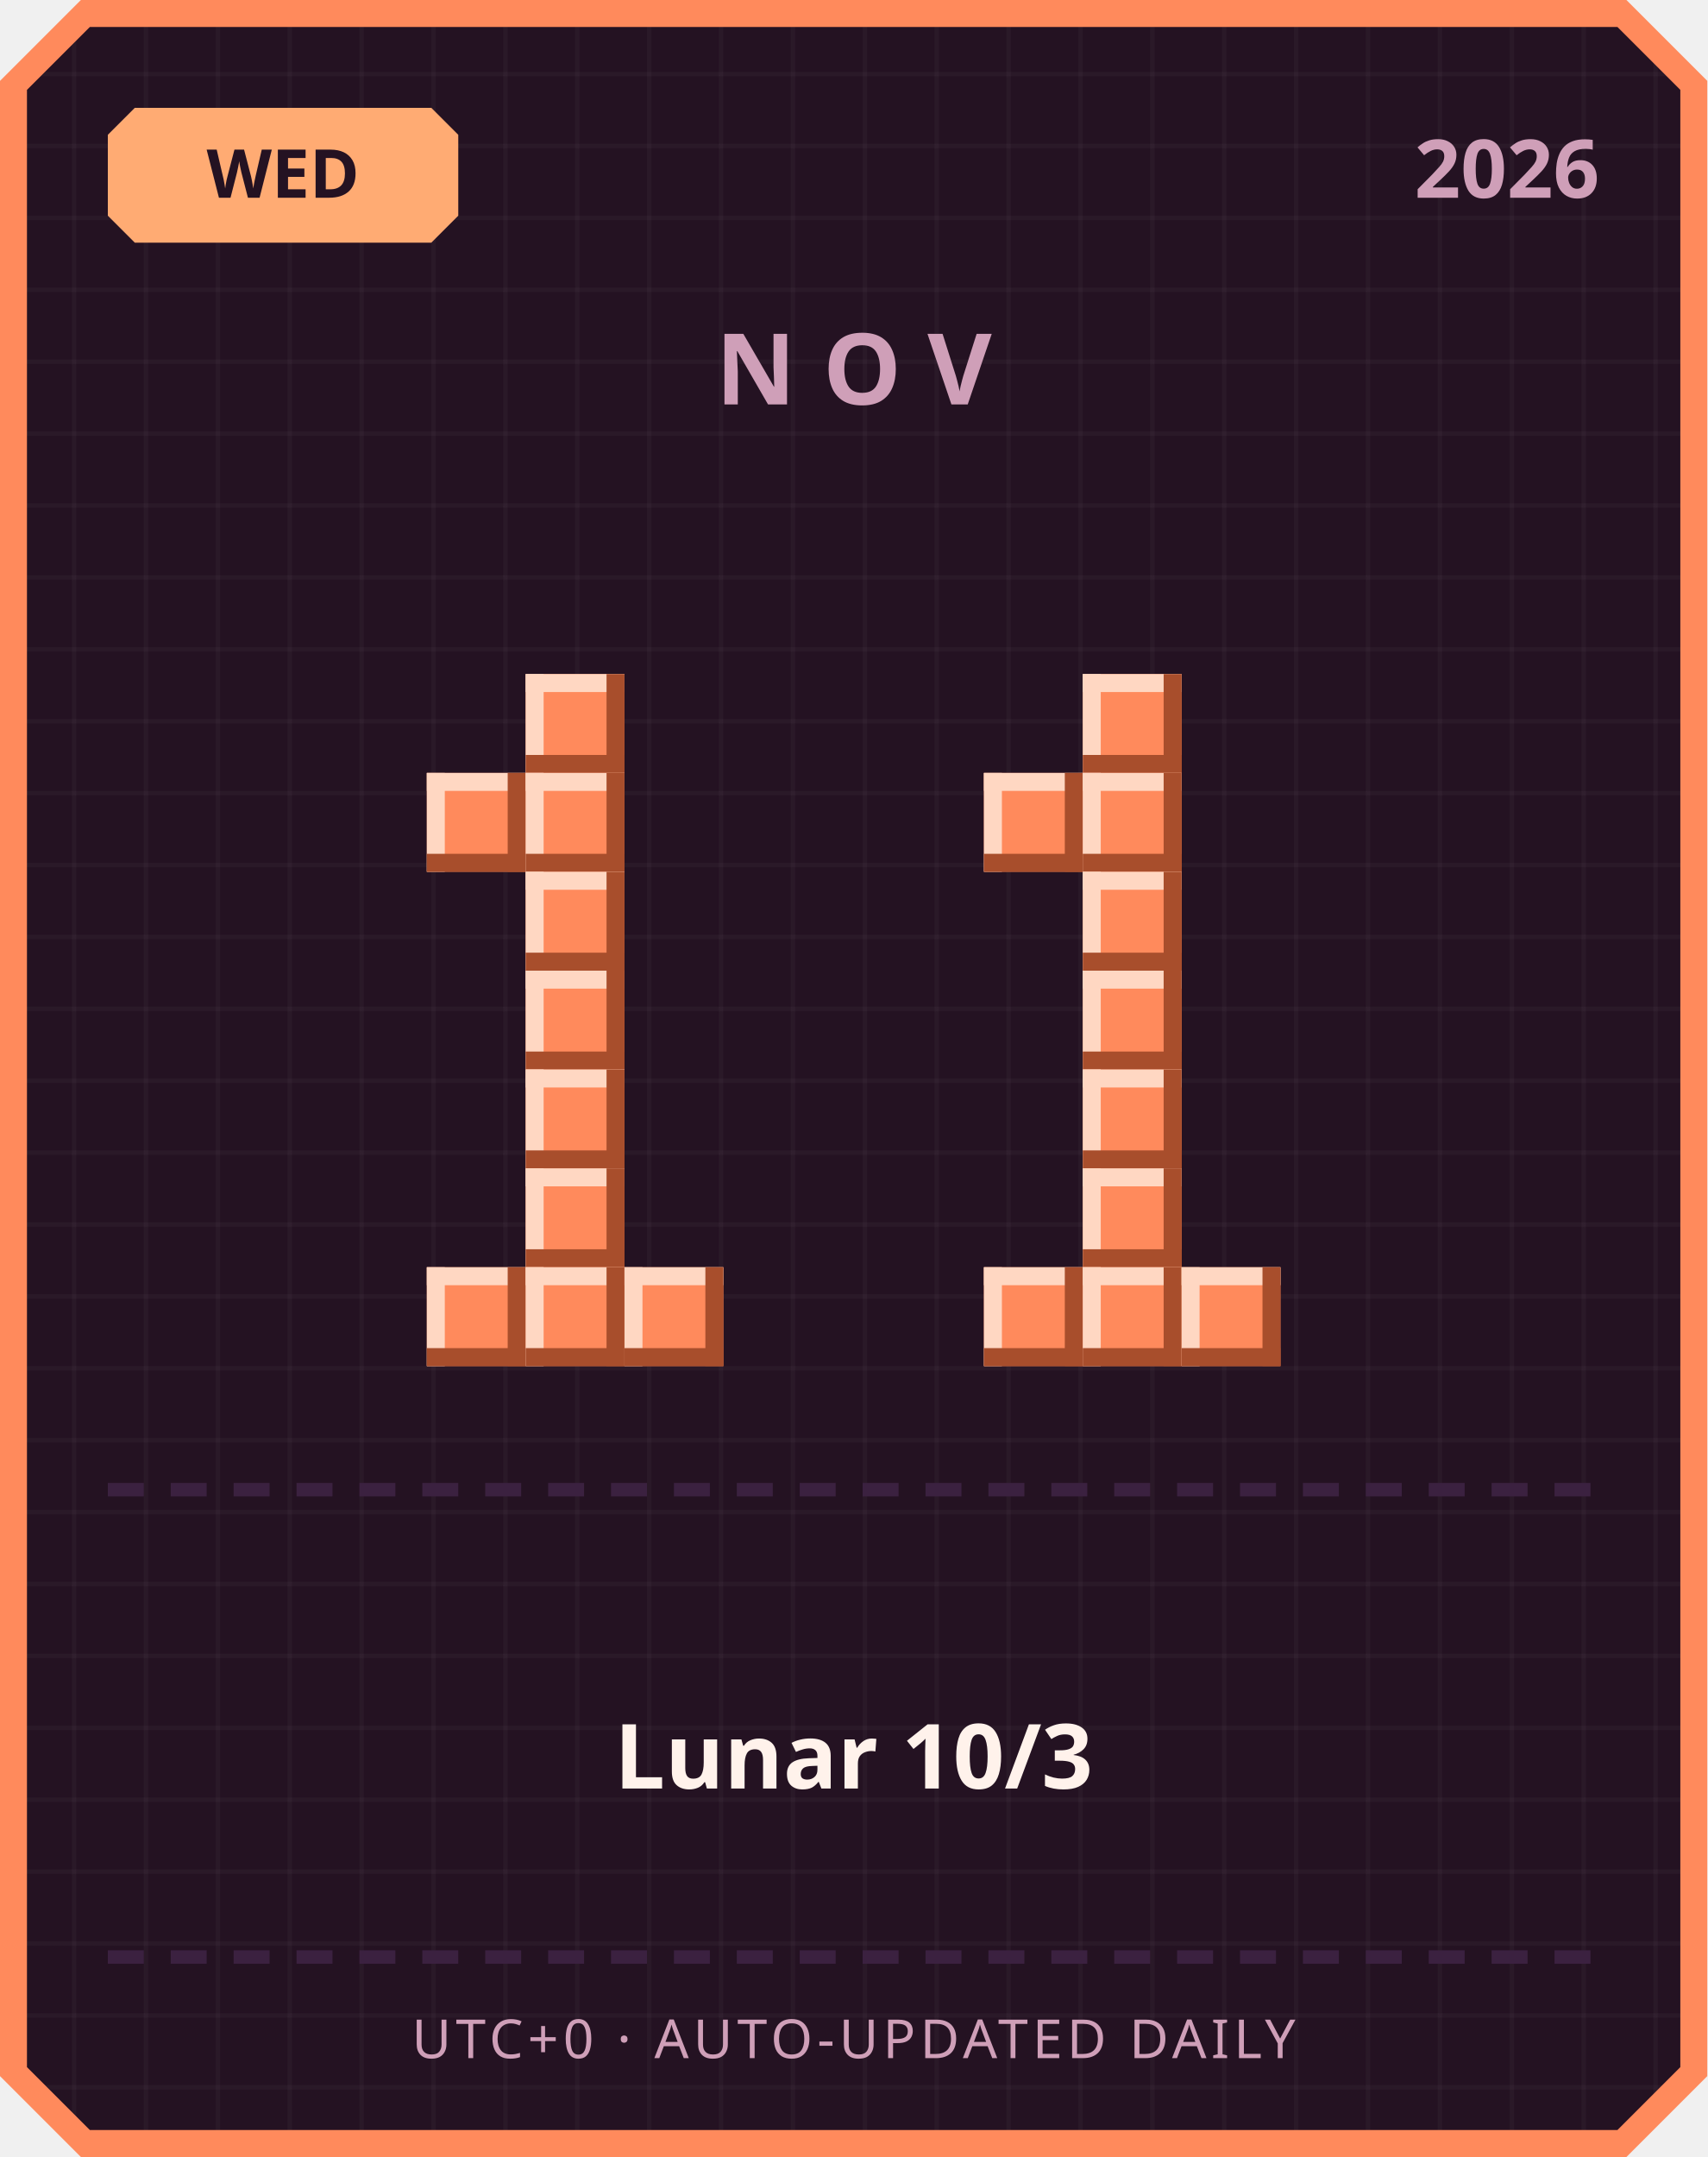
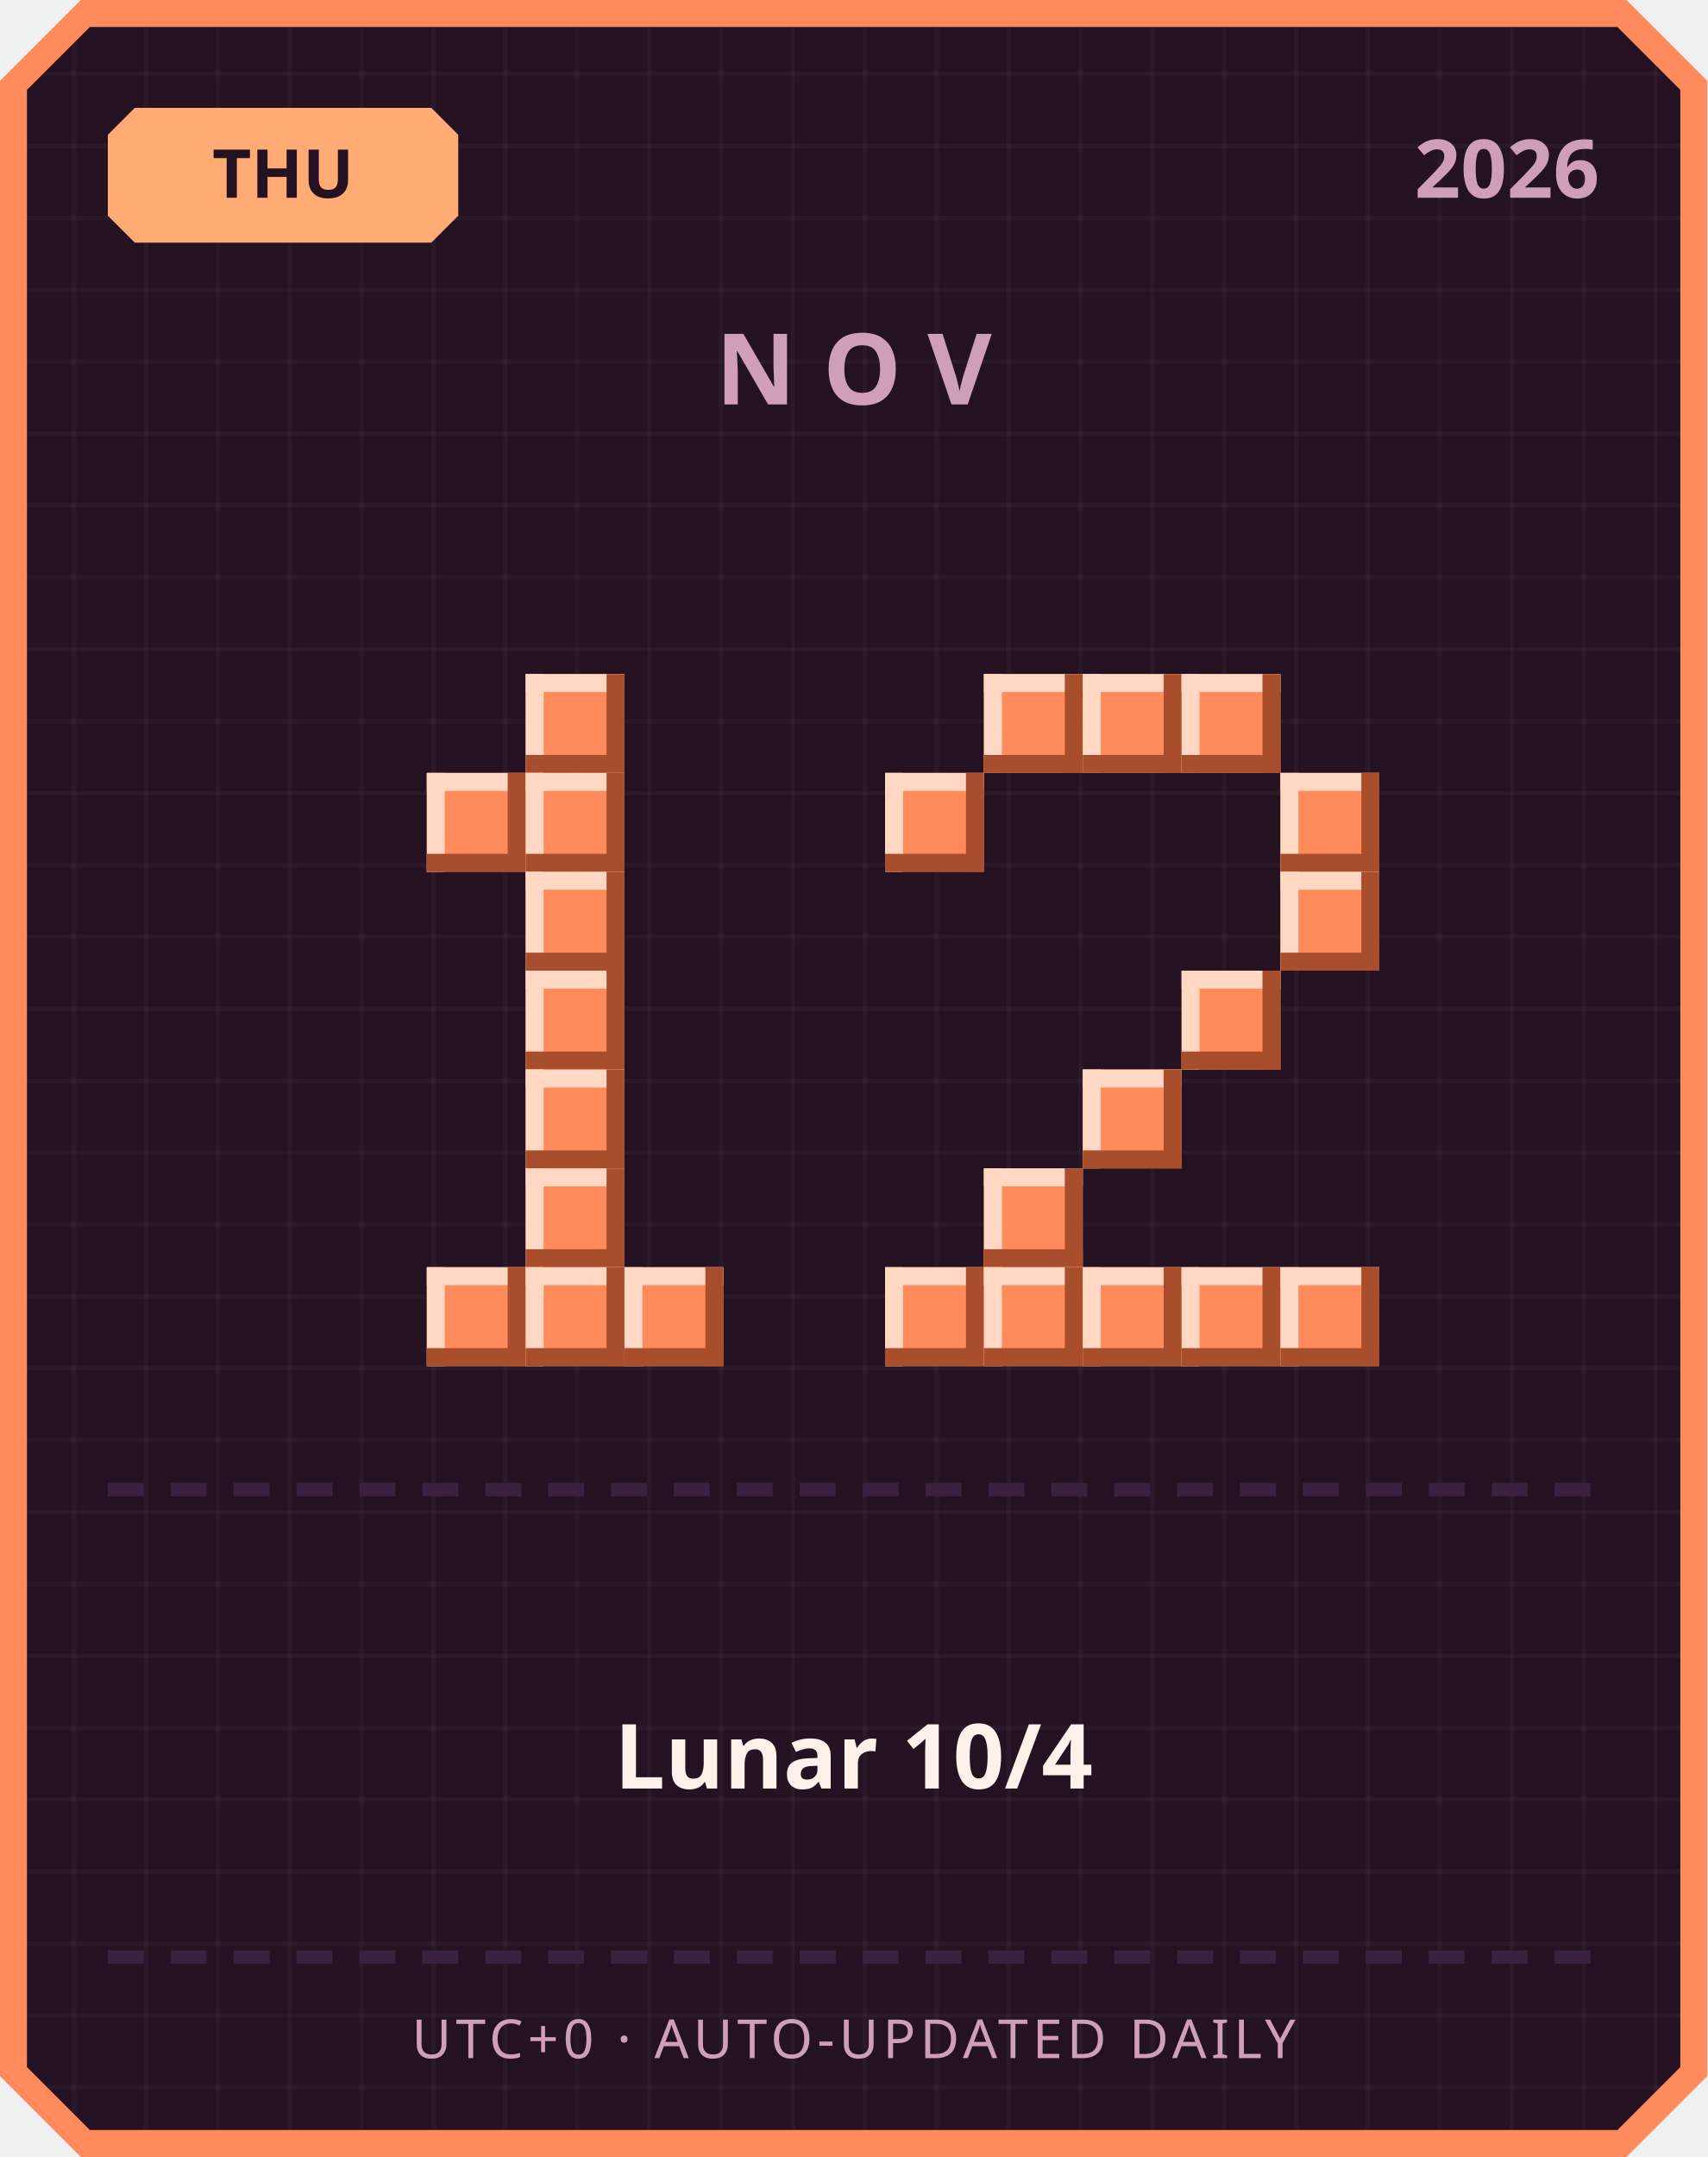
<svg xmlns="http://www.w3.org/2000/svg" width="380" height="480" viewBox="0 0 380 480">
  <defs>
    <pattern id="grid" width="16" height="16" patternUnits="userSpaceOnUse">
      <rect width="16" height="16" fill="#241222" />
      <rect width="1" height="16" fill="#ffffff" opacity="0.03" />
      <rect width="16" height="1" fill="#ffffff" opacity="0.03" />
    </pattern>
  </defs>
  <path d="M 18,0 L 362,0 L 380,18 L 380,462 L 362,480 L 18,480 L 0,462 L 0,18 Z" fill="#ff8a5c" />
  <path d="M 20,6 L 360,6 L 374,20 L 374,460 L 360,474 L 20,474 L 6,460 L 6,20 Z" fill="url(#grid)" />
  <path d="M 30,24 L 96,24 L 102,30 L 102,48 L 96,54 L 30,54 L 24,48 L 24,30 Z" fill="#ffab73" />
-   <text x="63" y="44" text-anchor="middle" font-family="'Segoe UI', sans-serif" font-size="15" font-weight="700" fill="#241222">WED</text>
+   <text x="63" y="44" text-anchor="middle" font-family="'Segoe UI', sans-serif" font-size="15" font-weight="700" fill="#241222">THU</text>
  <text x="356" y="44" text-anchor="end" font-family="'Segoe UI', sans-serif" font-size="18" font-weight="700" fill="#cf9fb8">2026</text>
  <text x="190" y="90" text-anchor="middle" font-family="'Segoe UI', sans-serif" font-size="22" font-weight="700" letter-spacing="6" fill="#cf9fb8">NOV</text>
  <rect x="117" y="150" width="22" height="22" fill="#ff8a5c" />
  <rect x="117" y="150" width="22" height="4" fill="#ffd7c2" />
  <rect x="117" y="150" width="4" height="22" fill="#ffd7c2" />
  <rect x="117" y="168" width="22" height="4" fill="#a84e2c" />
  <rect x="135" y="150" width="4" height="22" fill="#a84e2c" />
  <rect x="95" y="172" width="22" height="22" fill="#ff8a5c" />
  <rect x="95" y="172" width="22" height="4" fill="#ffd7c2" />
  <rect x="95" y="172" width="4" height="22" fill="#ffd7c2" />
  <rect x="95" y="190" width="22" height="4" fill="#a84e2c" />
  <rect x="113" y="172" width="4" height="22" fill="#a84e2c" />
  <rect x="117" y="172" width="22" height="22" fill="#ff8a5c" />
  <rect x="117" y="172" width="22" height="4" fill="#ffd7c2" />
  <rect x="117" y="172" width="4" height="22" fill="#ffd7c2" />
  <rect x="117" y="190" width="22" height="4" fill="#a84e2c" />
  <rect x="135" y="172" width="4" height="22" fill="#a84e2c" />
  <rect x="117" y="194" width="22" height="22" fill="#ff8a5c" />
  <rect x="117" y="194" width="22" height="4" fill="#ffd7c2" />
  <rect x="117" y="194" width="4" height="22" fill="#ffd7c2" />
  <rect x="117" y="212" width="22" height="4" fill="#a84e2c" />
  <rect x="135" y="194" width="4" height="22" fill="#a84e2c" />
  <rect x="117" y="216" width="22" height="22" fill="#ff8a5c" />
  <rect x="117" y="216" width="22" height="4" fill="#ffd7c2" />
  <rect x="117" y="216" width="4" height="22" fill="#ffd7c2" />
  <rect x="117" y="234" width="22" height="4" fill="#a84e2c" />
  <rect x="135" y="216" width="4" height="22" fill="#a84e2c" />
  <rect x="117" y="238" width="22" height="22" fill="#ff8a5c" />
  <rect x="117" y="238" width="22" height="4" fill="#ffd7c2" />
  <rect x="117" y="238" width="4" height="22" fill="#ffd7c2" />
  <rect x="117" y="256" width="22" height="4" fill="#a84e2c" />
  <rect x="135" y="238" width="4" height="22" fill="#a84e2c" />
  <rect x="117" y="260" width="22" height="22" fill="#ff8a5c" />
  <rect x="117" y="260" width="22" height="4" fill="#ffd7c2" />
  <rect x="117" y="260" width="4" height="22" fill="#ffd7c2" />
  <rect x="117" y="278" width="22" height="4" fill="#a84e2c" />
  <rect x="135" y="260" width="4" height="22" fill="#a84e2c" />
  <rect x="95" y="282" width="22" height="22" fill="#ff8a5c" />
  <rect x="95" y="282" width="22" height="4" fill="#ffd7c2" />
  <rect x="95" y="282" width="4" height="22" fill="#ffd7c2" />
  <rect x="95" y="300" width="22" height="4" fill="#a84e2c" />
  <rect x="113" y="282" width="4" height="22" fill="#a84e2c" />
  <rect x="117" y="282" width="22" height="22" fill="#ff8a5c" />
  <rect x="117" y="282" width="22" height="4" fill="#ffd7c2" />
  <rect x="117" y="282" width="4" height="22" fill="#ffd7c2" />
  <rect x="117" y="300" width="22" height="4" fill="#a84e2c" />
  <rect x="135" y="282" width="4" height="22" fill="#a84e2c" />
  <rect x="139" y="282" width="22" height="22" fill="#ff8a5c" />
  <rect x="139" y="282" width="22" height="4" fill="#ffd7c2" />
  <rect x="139" y="282" width="4" height="22" fill="#ffd7c2" />
  <rect x="139" y="300" width="22" height="4" fill="#a84e2c" />
  <rect x="157" y="282" width="4" height="22" fill="#a84e2c" />
+   <rect x="219" y="150" width="22" height="22" fill="#ff8a5c" />
+   <rect x="219" y="150" width="22" height="4" fill="#ffd7c2" />
+   <rect x="219" y="150" width="4" height="22" fill="#ffd7c2" />
+   <rect x="219" y="168" width="22" height="4" fill="#a84e2c" />
+   <rect x="237" y="150" width="4" height="22" fill="#a84e2c" />
  <rect x="241" y="150" width="22" height="22" fill="#ff8a5c" />
  <rect x="241" y="150" width="22" height="4" fill="#ffd7c2" />
  <rect x="241" y="150" width="4" height="22" fill="#ffd7c2" />
  <rect x="241" y="168" width="22" height="4" fill="#a84e2c" />
  <rect x="259" y="150" width="4" height="22" fill="#a84e2c" />
-   <rect x="219" y="172" width="22" height="22" fill="#ff8a5c" />
-   <rect x="219" y="172" width="22" height="4" fill="#ffd7c2" />
-   <rect x="219" y="172" width="4" height="22" fill="#ffd7c2" />
-   <rect x="219" y="190" width="22" height="4" fill="#a84e2c" />
-   <rect x="237" y="172" width="4" height="22" fill="#a84e2c" />
-   <rect x="241" y="172" width="22" height="22" fill="#ff8a5c" />
-   <rect x="241" y="172" width="22" height="4" fill="#ffd7c2" />
-   <rect x="241" y="172" width="4" height="22" fill="#ffd7c2" />
-   <rect x="241" y="190" width="22" height="4" fill="#a84e2c" />
-   <rect x="259" y="172" width="4" height="22" fill="#a84e2c" />
-   <rect x="241" y="194" width="22" height="22" fill="#ff8a5c" />
-   <rect x="241" y="194" width="22" height="4" fill="#ffd7c2" />
-   <rect x="241" y="194" width="4" height="22" fill="#ffd7c2" />
-   <rect x="241" y="212" width="22" height="4" fill="#a84e2c" />
-   <rect x="259" y="194" width="4" height="22" fill="#a84e2c" />
-   <rect x="241" y="216" width="22" height="22" fill="#ff8a5c" />
-   <rect x="241" y="216" width="22" height="4" fill="#ffd7c2" />
-   <rect x="241" y="216" width="4" height="22" fill="#ffd7c2" />
-   <rect x="241" y="234" width="22" height="4" fill="#a84e2c" />
-   <rect x="259" y="216" width="4" height="22" fill="#a84e2c" />
+   <rect x="263" y="150" width="22" height="22" fill="#ff8a5c" />
+   <rect x="263" y="150" width="22" height="4" fill="#ffd7c2" />
+   <rect x="263" y="150" width="4" height="22" fill="#ffd7c2" />
+   <rect x="263" y="168" width="22" height="4" fill="#a84e2c" />
+   <rect x="281" y="150" width="4" height="22" fill="#a84e2c" />
+   <rect x="197" y="172" width="22" height="22" fill="#ff8a5c" />
+   <rect x="197" y="172" width="22" height="4" fill="#ffd7c2" />
+   <rect x="197" y="172" width="4" height="22" fill="#ffd7c2" />
+   <rect x="197" y="190" width="22" height="4" fill="#a84e2c" />
+   <rect x="215" y="172" width="4" height="22" fill="#a84e2c" />
+   <rect x="285" y="172" width="22" height="22" fill="#ff8a5c" />
+   <rect x="285" y="172" width="22" height="4" fill="#ffd7c2" />
+   <rect x="285" y="172" width="4" height="22" fill="#ffd7c2" />
+   <rect x="285" y="190" width="22" height="4" fill="#a84e2c" />
+   <rect x="303" y="172" width="4" height="22" fill="#a84e2c" />
+   <rect x="285" y="194" width="22" height="22" fill="#ff8a5c" />
+   <rect x="285" y="194" width="22" height="4" fill="#ffd7c2" />
+   <rect x="285" y="194" width="4" height="22" fill="#ffd7c2" />
+   <rect x="285" y="212" width="22" height="4" fill="#a84e2c" />
+   <rect x="303" y="194" width="4" height="22" fill="#a84e2c" />
+   <rect x="263" y="216" width="22" height="22" fill="#ff8a5c" />
+   <rect x="263" y="216" width="22" height="4" fill="#ffd7c2" />
+   <rect x="263" y="216" width="4" height="22" fill="#ffd7c2" />
+   <rect x="263" y="234" width="22" height="4" fill="#a84e2c" />
+   <rect x="281" y="216" width="4" height="22" fill="#a84e2c" />
  <rect x="241" y="238" width="22" height="22" fill="#ff8a5c" />
  <rect x="241" y="238" width="22" height="4" fill="#ffd7c2" />
  <rect x="241" y="238" width="4" height="22" fill="#ffd7c2" />
  <rect x="241" y="256" width="22" height="4" fill="#a84e2c" />
  <rect x="259" y="238" width="4" height="22" fill="#a84e2c" />
-   <rect x="241" y="260" width="22" height="22" fill="#ff8a5c" />
-   <rect x="241" y="260" width="22" height="4" fill="#ffd7c2" />
-   <rect x="241" y="260" width="4" height="22" fill="#ffd7c2" />
-   <rect x="241" y="278" width="22" height="4" fill="#a84e2c" />
-   <rect x="259" y="260" width="4" height="22" fill="#a84e2c" />
+   <rect x="219" y="260" width="22" height="22" fill="#ff8a5c" />
+   <rect x="219" y="260" width="22" height="4" fill="#ffd7c2" />
+   <rect x="219" y="260" width="4" height="22" fill="#ffd7c2" />
+   <rect x="219" y="278" width="22" height="4" fill="#a84e2c" />
+   <rect x="237" y="260" width="4" height="22" fill="#a84e2c" />
+   <rect x="197" y="282" width="22" height="22" fill="#ff8a5c" />
+   <rect x="197" y="282" width="22" height="4" fill="#ffd7c2" />
+   <rect x="197" y="282" width="4" height="22" fill="#ffd7c2" />
+   <rect x="197" y="300" width="22" height="4" fill="#a84e2c" />
+   <rect x="215" y="282" width="4" height="22" fill="#a84e2c" />
  <rect x="219" y="282" width="22" height="22" fill="#ff8a5c" />
  <rect x="219" y="282" width="22" height="4" fill="#ffd7c2" />
  <rect x="219" y="282" width="4" height="22" fill="#ffd7c2" />
  <rect x="219" y="300" width="22" height="4" fill="#a84e2c" />
  <rect x="237" y="282" width="4" height="22" fill="#a84e2c" />
  <rect x="241" y="282" width="22" height="22" fill="#ff8a5c" />
  <rect x="241" y="282" width="22" height="4" fill="#ffd7c2" />
  <rect x="241" y="282" width="4" height="22" fill="#ffd7c2" />
  <rect x="241" y="300" width="22" height="4" fill="#a84e2c" />
  <rect x="259" y="282" width="4" height="22" fill="#a84e2c" />
  <rect x="263" y="282" width="22" height="22" fill="#ff8a5c" />
  <rect x="263" y="282" width="22" height="4" fill="#ffd7c2" />
  <rect x="263" y="282" width="4" height="22" fill="#ffd7c2" />
  <rect x="263" y="300" width="22" height="4" fill="#a84e2c" />
  <rect x="281" y="282" width="4" height="22" fill="#a84e2c" />
+   <rect x="285" y="282" width="22" height="22" fill="#ff8a5c" />
+   <rect x="285" y="282" width="22" height="4" fill="#ffd7c2" />
+   <rect x="285" y="282" width="4" height="22" fill="#ffd7c2" />
+   <rect x="285" y="300" width="22" height="4" fill="#a84e2c" />
+   <rect x="303" y="282" width="4" height="22" fill="#a84e2c" />
  <rect x="24" y="330" width="8" height="3" fill="#3b2140" />
  <rect x="38" y="330" width="8" height="3" fill="#3b2140" />
  <rect x="52" y="330" width="8" height="3" fill="#3b2140" />
  <rect x="66" y="330" width="8" height="3" fill="#3b2140" />
  <rect x="80" y="330" width="8" height="3" fill="#3b2140" />
  <rect x="94" y="330" width="8" height="3" fill="#3b2140" />
  <rect x="108" y="330" width="8" height="3" fill="#3b2140" />
  <rect x="122" y="330" width="8" height="3" fill="#3b2140" />
  <rect x="136" y="330" width="8" height="3" fill="#3b2140" />
  <rect x="150" y="330" width="8" height="3" fill="#3b2140" />
  <rect x="164" y="330" width="8" height="3" fill="#3b2140" />
  <rect x="178" y="330" width="8" height="3" fill="#3b2140" />
  <rect x="192" y="330" width="8" height="3" fill="#3b2140" />
  <rect x="206" y="330" width="8" height="3" fill="#3b2140" />
  <rect x="220" y="330" width="8" height="3" fill="#3b2140" />
  <rect x="234" y="330" width="8" height="3" fill="#3b2140" />
  <rect x="248" y="330" width="8" height="3" fill="#3b2140" />
  <rect x="262" y="330" width="8" height="3" fill="#3b2140" />
  <rect x="276" y="330" width="8" height="3" fill="#3b2140" />
  <rect x="290" y="330" width="8" height="3" fill="#3b2140" />
  <rect x="304" y="330" width="8" height="3" fill="#3b2140" />
  <rect x="318" y="330" width="8" height="3" fill="#3b2140" />
  <rect x="332" y="330" width="8" height="3" fill="#3b2140" />
  <rect x="346" y="330" width="8" height="3" fill="#3b2140" />
-   <text x="190" y="398" text-anchor="middle" font-family="'Segoe UI', 'Microsoft JhengHei', sans-serif" font-size="20" font-weight="700" fill="#fff2eb">Lunar 10/3</text>
+   <text x="190" y="398" text-anchor="middle" font-family="'Segoe UI', 'Microsoft JhengHei', sans-serif" font-size="20" font-weight="700" fill="#fff2eb">Lunar 10/4</text>
  <rect x="24" y="434" width="8" height="3" fill="#3b2140" />
  <rect x="38" y="434" width="8" height="3" fill="#3b2140" />
  <rect x="52" y="434" width="8" height="3" fill="#3b2140" />
  <rect x="66" y="434" width="8" height="3" fill="#3b2140" />
  <rect x="80" y="434" width="8" height="3" fill="#3b2140" />
  <rect x="94" y="434" width="8" height="3" fill="#3b2140" />
  <rect x="108" y="434" width="8" height="3" fill="#3b2140" />
  <rect x="122" y="434" width="8" height="3" fill="#3b2140" />
  <rect x="136" y="434" width="8" height="3" fill="#3b2140" />
  <rect x="150" y="434" width="8" height="3" fill="#3b2140" />
  <rect x="164" y="434" width="8" height="3" fill="#3b2140" />
  <rect x="178" y="434" width="8" height="3" fill="#3b2140" />
  <rect x="192" y="434" width="8" height="3" fill="#3b2140" />
  <rect x="206" y="434" width="8" height="3" fill="#3b2140" />
  <rect x="220" y="434" width="8" height="3" fill="#3b2140" />
  <rect x="234" y="434" width="8" height="3" fill="#3b2140" />
  <rect x="248" y="434" width="8" height="3" fill="#3b2140" />
  <rect x="262" y="434" width="8" height="3" fill="#3b2140" />
  <rect x="276" y="434" width="8" height="3" fill="#3b2140" />
  <rect x="290" y="434" width="8" height="3" fill="#3b2140" />
  <rect x="304" y="434" width="8" height="3" fill="#3b2140" />
  <rect x="318" y="434" width="8" height="3" fill="#3b2140" />
  <rect x="332" y="434" width="8" height="3" fill="#3b2140" />
  <rect x="346" y="434" width="8" height="3" fill="#3b2140" />
  <text x="190" y="458" text-anchor="middle" font-family="'Segoe UI', sans-serif" font-size="12" letter-spacing="1" fill="#cf9fb8">UTC+0 · AUTO-UPDATED DAILY</text>
</svg>
